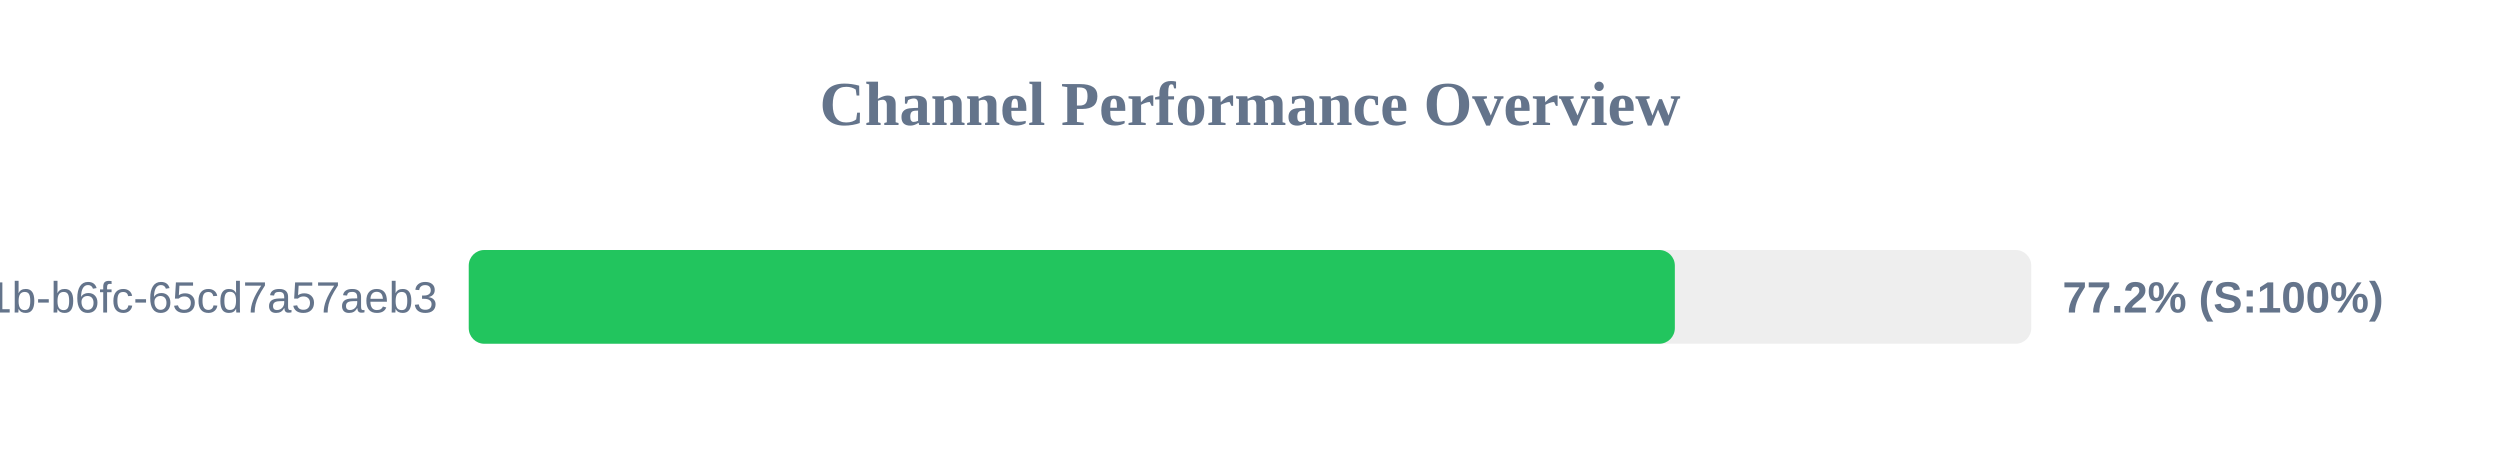
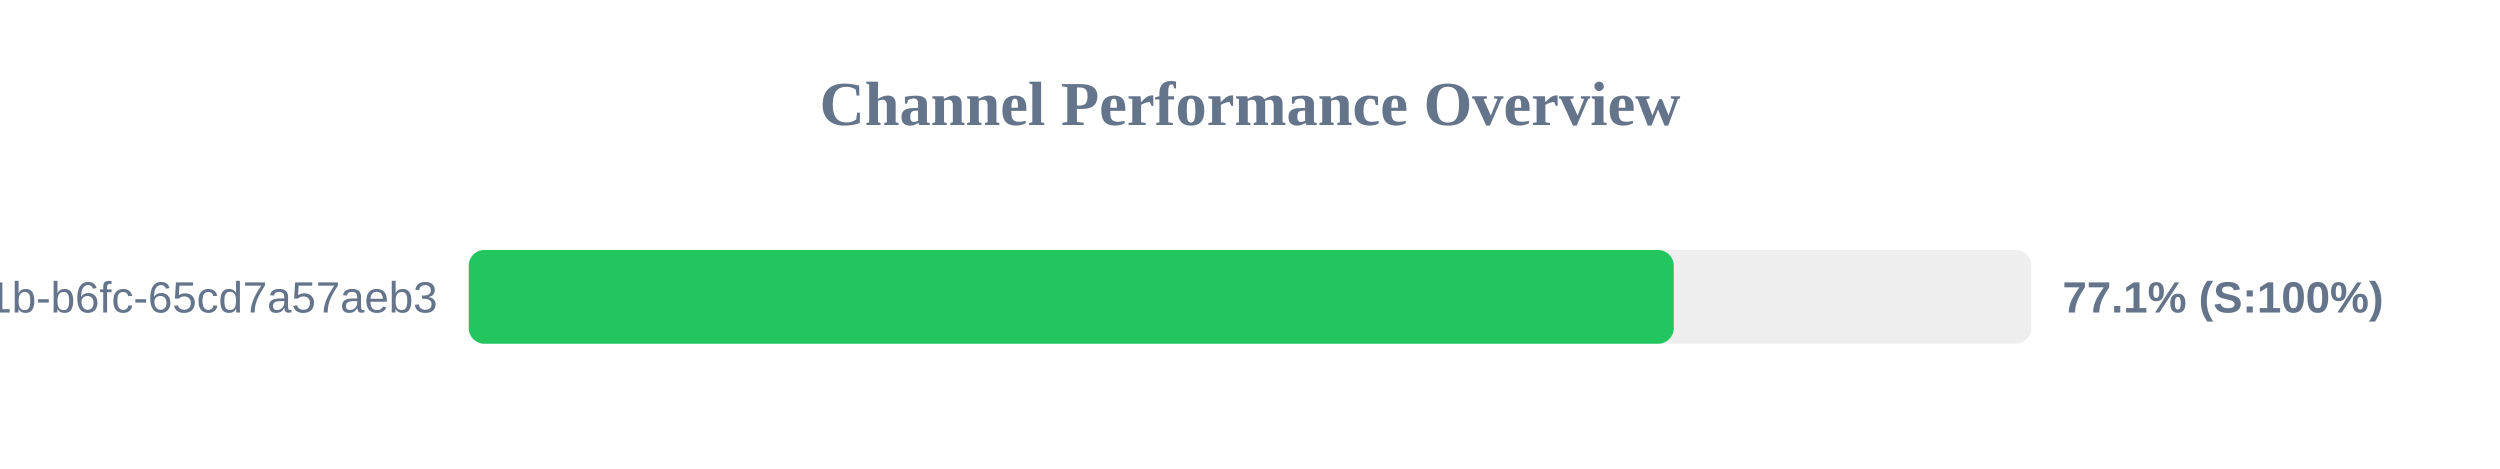
<svg xmlns="http://www.w3.org/2000/svg" width="800" height="150" version="1.1">
  <style>
        .row { font: 14px Arial; fill: #64748b; }
        .score { font: bold 14px Arial; fill: #64748b; }
    </style>
  <text x="400" y="40" text-anchor="middle" font-size="20px" font-weight="bold" fill="#64748b">Channel Performance Overview</text>
  <rect x="150" y="80" width="500" height="30" fill="#eee" rx="5" />
-   <rect x="150" y="80" width="385.95" height="30" fill="#22c55e" rx="5" />
+   <rect x="150" y="80" width="385.6" height="30" fill="#22c55e" rx="5" />
  <text x="140" y="100" text-anchor="end" class="row">?uuid=9c859345-959f-491b-b6fc-65cd7a57aeb3</text>
-   <text x="660" y="100" text-anchor="start" class="score">77.2% (S:100%)</text>
+   <text x="660" y="100" text-anchor="start" class="score">77.1% (S:100%)</text>
</svg>
